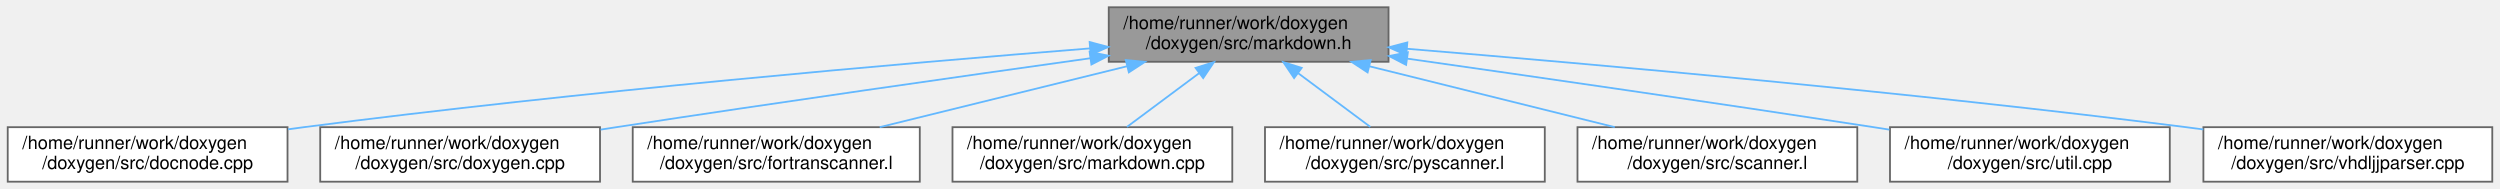
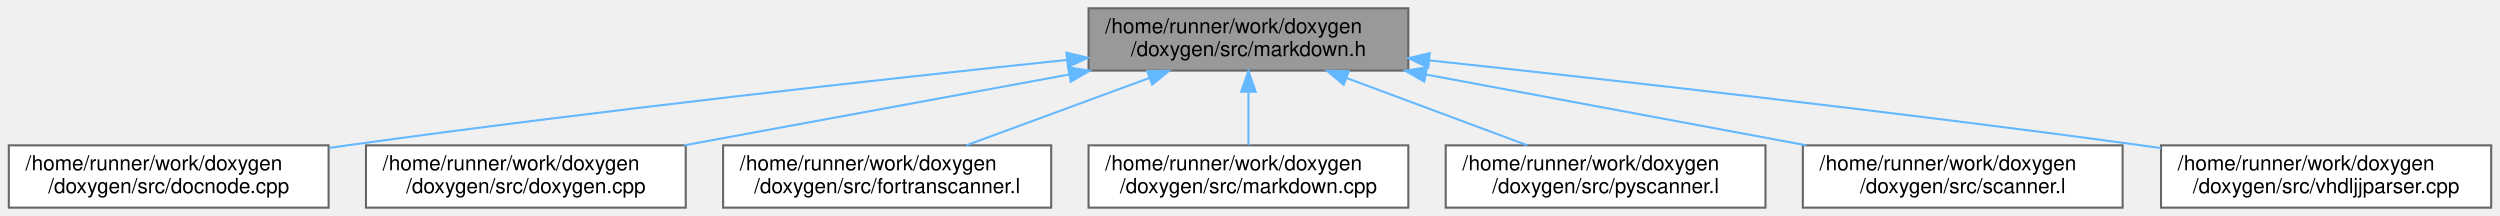
- <svg xmlns="http://www.w3.org/2000/svg" xmlns:xlink="http://www.w3.org/1999/xlink" width="1376pt" height="104pt" viewBox="0.00 0.00 1375.50 104.00">
+ <svg xmlns="http://www.w3.org/2000/svg" xmlns:xlink="http://www.w3.org/1999/xlink" width="1204pt" height="104pt" viewBox="0.00 0.00 1203.50 104.00">
  <g id="graph0" class="graph" transform="scale(1 1) rotate(0) translate(4 100)">
    <g id="node1" class="node">
      <g id="a_node1">
        <a xlink:title=" ">
-           <polygon fill="#999999" stroke="#666666" points="760,-96 606,-96 606,-66 760,-66 760,-96" />
-           <text text-anchor="start" x="614" y="-84" font-family="Helvetica,sans-Serif" font-size="10.00">/home/runner/work/doxygen</text>
-           <text text-anchor="middle" x="683" y="-73" font-family="Helvetica,sans-Serif" font-size="10.00">/doxygen/src/markdown.h</text>
+           <polygon fill="#999999" stroke="#666666" points="674,-96 520,-96 520,-66 674,-66 674,-96" />
+           <text text-anchor="start" x="528" y="-84" font-family="Helvetica,sans-Serif" font-size="10.00">/home/runner/work/doxygen</text>
+           <text text-anchor="middle" x="597" y="-73" font-family="Helvetica,sans-Serif" font-size="10.00">/doxygen/src/markdown.h</text>
        </a>
      </g>
    </g>
    <g id="node2" class="node">
      <g id="a_node2">
        <a xlink:href="../../d0/d2b/docnode_8cpp.html" target="_top" xlink:title=" ">
          <polygon fill="white" stroke="#666666" points="154,-30 0,-30 0,0 154,0 154,-30" />
          <text text-anchor="start" x="8" y="-18" font-family="Helvetica,sans-Serif" font-size="10.00">/home/runner/work/doxygen</text>
          <text text-anchor="middle" x="77" y="-7" font-family="Helvetica,sans-Serif" font-size="10.00">/doxygen/src/docnode.cpp</text>
        </a>
      </g>
    </g>
    <g id="edge1" class="edge">
-       <path fill="none" stroke="#63b8ff" d="M595.65,-73.36C492.17,-65.09 314.68,-49.62 163,-30 160.15,-29.63 157.25,-29.24 154.32,-28.83" />
-       <polygon fill="#63b8ff" stroke="#63b8ff" points="595.49,-76.86 605.73,-74.16 596.04,-69.88 595.49,-76.86" />
+       <path fill="none" stroke="#63b8ff" d="M509.46,-71.13C421.7,-61.95 282.78,-46.64 163,-30 160.15,-29.6 157.26,-29.19 154.33,-28.76" />
+       <polygon fill="#63b8ff" stroke="#63b8ff" points="509.33,-74.63 519.64,-72.19 510.06,-67.67 509.33,-74.63" />
    </g>
    <g id="node3" class="node">
      <g id="a_node3">
        <a xlink:href="../../dc/d98/doxygen_8cpp.html" target="_top" xlink:title=" ">
          <polygon fill="white" stroke="#666666" points="326,-30 172,-30 172,0 326,0 326,-30" />
          <text text-anchor="start" x="180" y="-18" font-family="Helvetica,sans-Serif" font-size="10.00">/home/runner/work/doxygen</text>
          <text text-anchor="middle" x="249" y="-7" font-family="Helvetica,sans-Serif" font-size="10.00">/doxygen/src/doxygen.cpp</text>
        </a>
      </g>
    </g>
    <g id="edge2" class="edge">
-       <path fill="none" stroke="#63b8ff" d="M595.72,-67.92C525.3,-58.06 423.7,-43.59 335,-30 332.16,-29.56 329.27,-29.12 326.34,-28.66" />
-       <polygon fill="#63b8ff" stroke="#63b8ff" points="595.49,-71.42 605.88,-69.34 596.46,-64.49 595.49,-71.42" />
+       <path fill="none" stroke="#63b8ff" d="M510.57,-64.11C453.68,-53.64 379.89,-40.07 325.19,-30.01" />
+       <polygon fill="#63b8ff" stroke="#63b8ff" points="510.16,-67.59 520.63,-65.95 511.43,-60.7 510.16,-67.59" />
    </g>
    <g id="node4" class="node">
      <g id="a_node4">
        <a xlink:href="../../dd/d00/fortranscanner_8l.html" target="_top" xlink:title=" ">
          <polygon fill="white" stroke="#666666" points="502,-30 344,-30 344,0 502,0 502,-30" />
          <text text-anchor="start" x="352" y="-18" font-family="Helvetica,sans-Serif" font-size="10.00">/home/runner/work/doxygen</text>
          <text text-anchor="middle" x="423" y="-7" font-family="Helvetica,sans-Serif" font-size="10.00">/doxygen/src/fortranscanner.l</text>
        </a>
      </g>
    </g>
    <g id="edge3" class="edge">
-       <path fill="none" stroke="#63b8ff" d="M616.04,-63.52C573.87,-53.14 520.03,-39.88 479.93,-30.01" />
-       <polygon fill="#63b8ff" stroke="#63b8ff" points="615.4,-66.96 625.94,-65.95 617.07,-60.17 615.4,-66.96" />
+       <path fill="none" stroke="#63b8ff" d="M549.3,-62.46C521.54,-52.25 487.03,-39.55 461.1,-30.01" />
+       <polygon fill="#63b8ff" stroke="#63b8ff" points="548.22,-65.79 558.81,-65.95 550.64,-59.22 548.22,-65.79" />
    </g>
    <g id="node5" class="node">
      <g id="a_node5">
        <a xlink:href="../../de/d04/markdown_8cpp.html" target="_top" xlink:title=" ">
          <polygon fill="white" stroke="#666666" points="674,-30 520,-30 520,0 674,0 674,-30" />
          <text text-anchor="start" x="528" y="-18" font-family="Helvetica,sans-Serif" font-size="10.00">/home/runner/work/doxygen</text>
          <text text-anchor="middle" x="597" y="-7" font-family="Helvetica,sans-Serif" font-size="10.00">/doxygen/src/markdown.cpp</text>
        </a>
      </g>
    </g>
    <g id="edge4" class="edge">
-       <path fill="none" stroke="#63b8ff" d="M655.79,-59.75C642.86,-50.13 627.71,-38.86 616.03,-30.16" />
-       <polygon fill="#63b8ff" stroke="#63b8ff" points="653.8,-62.63 663.91,-65.8 657.98,-57.02 653.8,-62.63" />
+       <path fill="none" stroke="#63b8ff" d="M597,-55.54C597,-46.96 597,-37.61 597,-30.16" />
+       <polygon fill="#63b8ff" stroke="#63b8ff" points="593.5,-55.8 597,-65.8 600.5,-55.8 593.5,-55.8" />
    </g>
    <g id="node6" class="node">
      <g id="a_node6">
        <a xlink:href="../../de/d2b/pyscanner_8l.html" target="_top" xlink:title=" ">
          <polygon fill="white" stroke="#666666" points="846,-30 692,-30 692,0 846,0 846,-30" />
          <text text-anchor="start" x="700" y="-18" font-family="Helvetica,sans-Serif" font-size="10.00">/home/runner/work/doxygen</text>
          <text text-anchor="middle" x="769" y="-7" font-family="Helvetica,sans-Serif" font-size="10.00">/doxygen/src/pyscanner.l</text>
        </a>
      </g>
    </g>
    <g id="edge5" class="edge">
-       <path fill="none" stroke="#63b8ff" d="M710.21,-59.75C723.14,-50.13 738.29,-38.86 749.97,-30.16" />
-       <polygon fill="#63b8ff" stroke="#63b8ff" points="708.02,-57.02 702.09,-65.8 712.2,-62.63 708.02,-57.02" />
+       <path fill="none" stroke="#63b8ff" d="M644.15,-62.46C671.59,-52.25 705.71,-39.55 731.34,-30.01" />
+       <polygon fill="#63b8ff" stroke="#63b8ff" points="642.9,-59.19 634.75,-65.95 645.34,-65.75 642.9,-59.19" />
    </g>
    <g id="node7" class="node">
      <g id="a_node7">
        <a xlink:href="../../da/d11/scanner_8l.html" target="_top" xlink:title=" ">
          <polygon fill="white" stroke="#666666" points="1018,-30 864,-30 864,0 1018,0 1018,-30" />
          <text text-anchor="start" x="872" y="-18" font-family="Helvetica,sans-Serif" font-size="10.00">/home/runner/work/doxygen</text>
          <text text-anchor="middle" x="941" y="-7" font-family="Helvetica,sans-Serif" font-size="10.00">/doxygen/src/scanner.l</text>
        </a>
      </g>
    </g>
    <g id="edge6" class="edge">
-       <path fill="none" stroke="#63b8ff" d="M749.45,-63.52C791.29,-53.14 844.72,-39.88 884.51,-30.01" />
-       <polygon fill="#63b8ff" stroke="#63b8ff" points="748.48,-60.15 739.62,-65.95 750.17,-66.94 748.48,-60.15" />
+       <path fill="none" stroke="#63b8ff" d="M682.43,-64.11C738.67,-53.64 811.62,-40.07 865.68,-30.01" />
+       <polygon fill="#63b8ff" stroke="#63b8ff" points="681.68,-60.68 672.49,-65.95 682.96,-67.57 681.68,-60.68" />
    </g>
    <g id="node8" class="node">
      <g id="a_node8">
-         <a xlink:href="../../df/d2d/util_8cpp.html" target="_top" xlink:title=" ">
-           <polygon fill="white" stroke="#666666" points="1190,-30 1036,-30 1036,0 1190,0 1190,-30" />
-           <text text-anchor="start" x="1044" y="-18" font-family="Helvetica,sans-Serif" font-size="10.00">/home/runner/work/doxygen</text>
-           <text text-anchor="middle" x="1113" y="-7" font-family="Helvetica,sans-Serif" font-size="10.00">/doxygen/src/util.cpp</text>
+         <a xlink:href="../../d1/d86/vhdljjparser_8cpp.html" target="_top" xlink:title=" ">
+           <polygon fill="white" stroke="#666666" points="1195.5,-30 1036.5,-30 1036.5,0 1195.5,0 1195.5,-30" />
+           <text text-anchor="start" x="1044.5" y="-18" font-family="Helvetica,sans-Serif" font-size="10.00">/home/runner/work/doxygen</text>
+           <text text-anchor="middle" x="1116" y="-7" font-family="Helvetica,sans-Serif" font-size="10.00">/doxygen/src/vhdljjparser.cpp</text>
        </a>
      </g>
    </g>
    <g id="edge7" class="edge">
-       <path fill="none" stroke="#63b8ff" d="M770.29,-67.73C839.86,-57.85 939.73,-43.44 1027,-30 1029.84,-29.56 1032.73,-29.11 1035.65,-28.65" />
-       <polygon fill="#63b8ff" stroke="#63b8ff" points="769.66,-64.29 760.25,-69.16 770.64,-71.22 769.66,-64.29" />
-     </g>
-     <g id="node9" class="node">
-       <g id="a_node9">
-         <a xlink:href="../../d1/d86/vhdljjparser_8cpp.html" target="_top" xlink:title=" ">
-           <polygon fill="white" stroke="#666666" points="1367.5,-30 1208.5,-30 1208.5,0 1367.5,0 1367.5,-30" />
-           <text text-anchor="start" x="1216.5" y="-18" font-family="Helvetica,sans-Serif" font-size="10.00">/home/runner/work/doxygen</text>
-           <text text-anchor="middle" x="1288" y="-7" font-family="Helvetica,sans-Serif" font-size="10.00">/doxygen/src/vhdljjparser.cpp</text>
-         </a>
-       </g>
-     </g>
-     <g id="edge8" class="edge">
-       <path fill="none" stroke="#63b8ff" d="M770.11,-73.15C872.83,-64.7 1048.65,-49.09 1199,-30 1202.1,-29.61 1205.27,-29.19 1208.46,-28.75" />
-       <polygon fill="#63b8ff" stroke="#63b8ff" points="769.77,-69.66 760.09,-73.97 770.34,-76.64 769.77,-69.66" />
+       <path fill="none" stroke="#63b8ff" d="M684.1,-70.91C771.06,-61.59 908.46,-46.21 1027,-30 1030.1,-29.58 1033.26,-29.13 1036.45,-28.68" />
+       <polygon fill="#63b8ff" stroke="#63b8ff" points="683.59,-67.45 674.02,-71.99 684.33,-74.41 683.59,-67.45" />
    </g>
  </g>
</svg>
